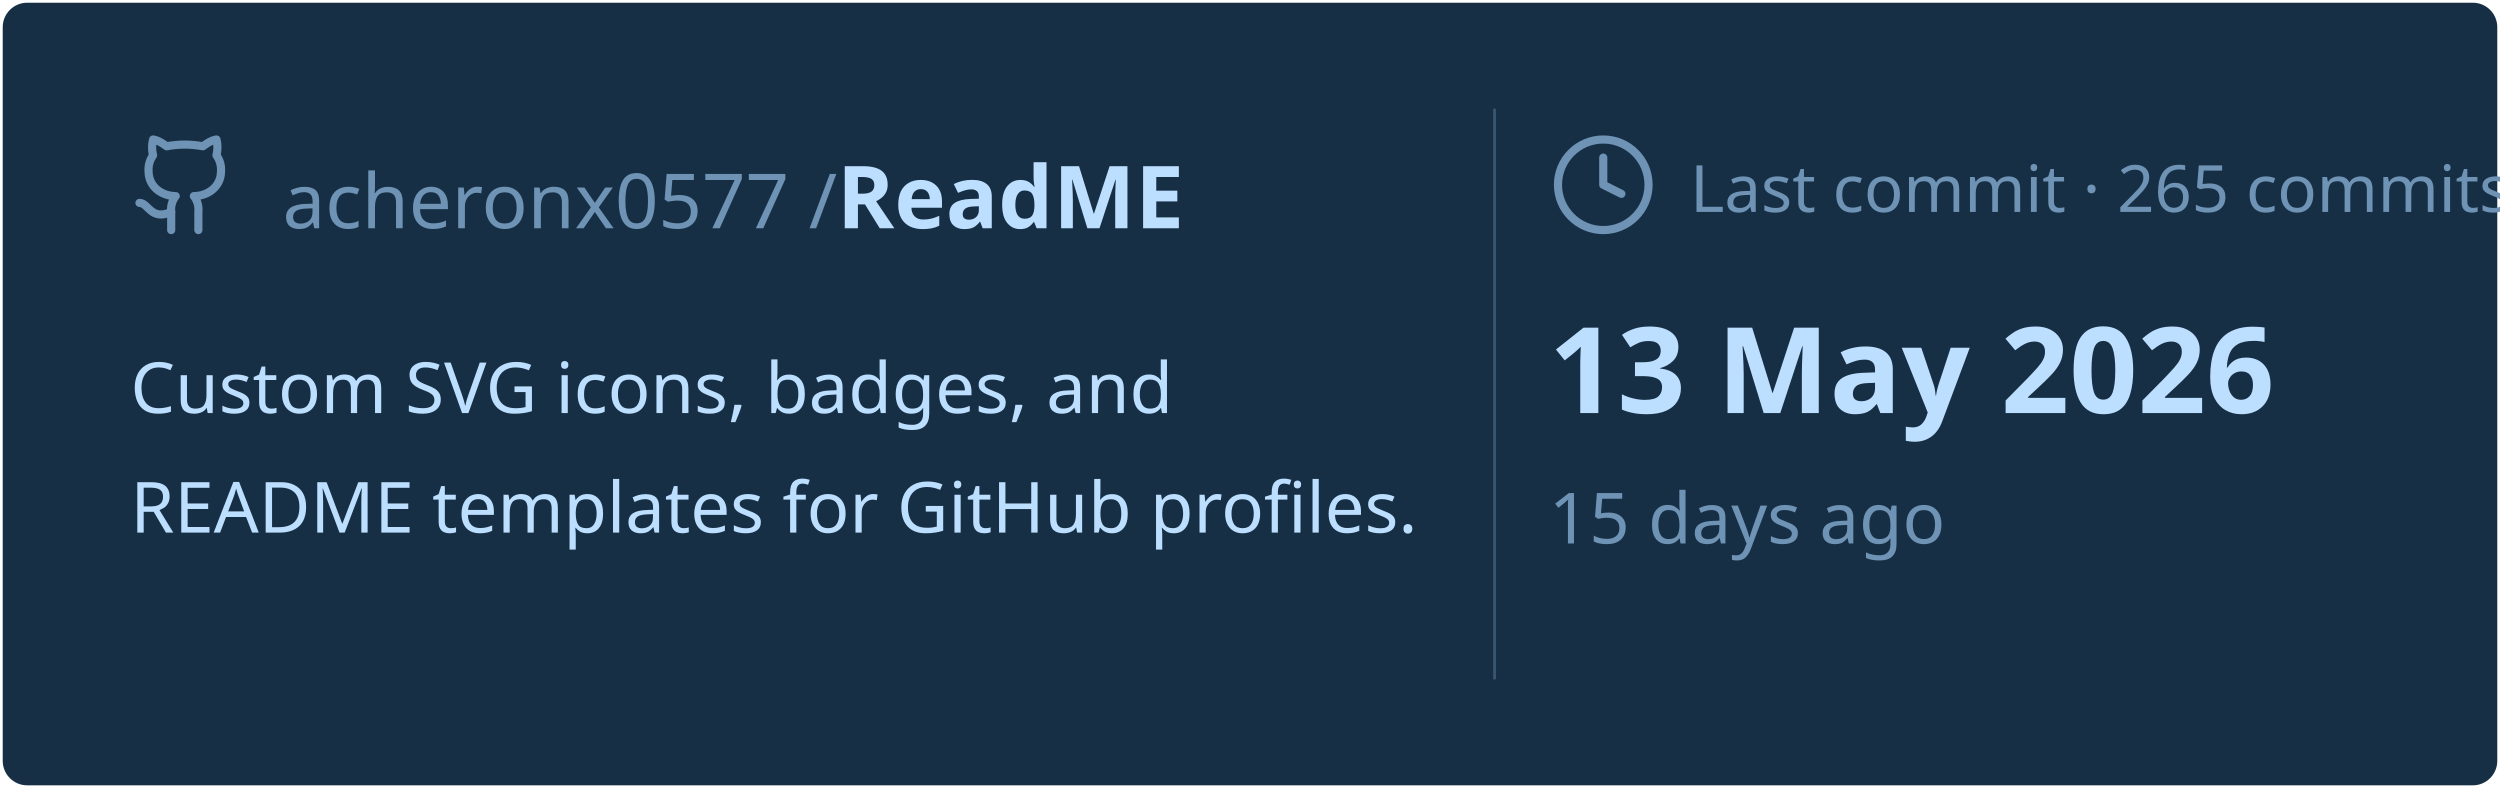
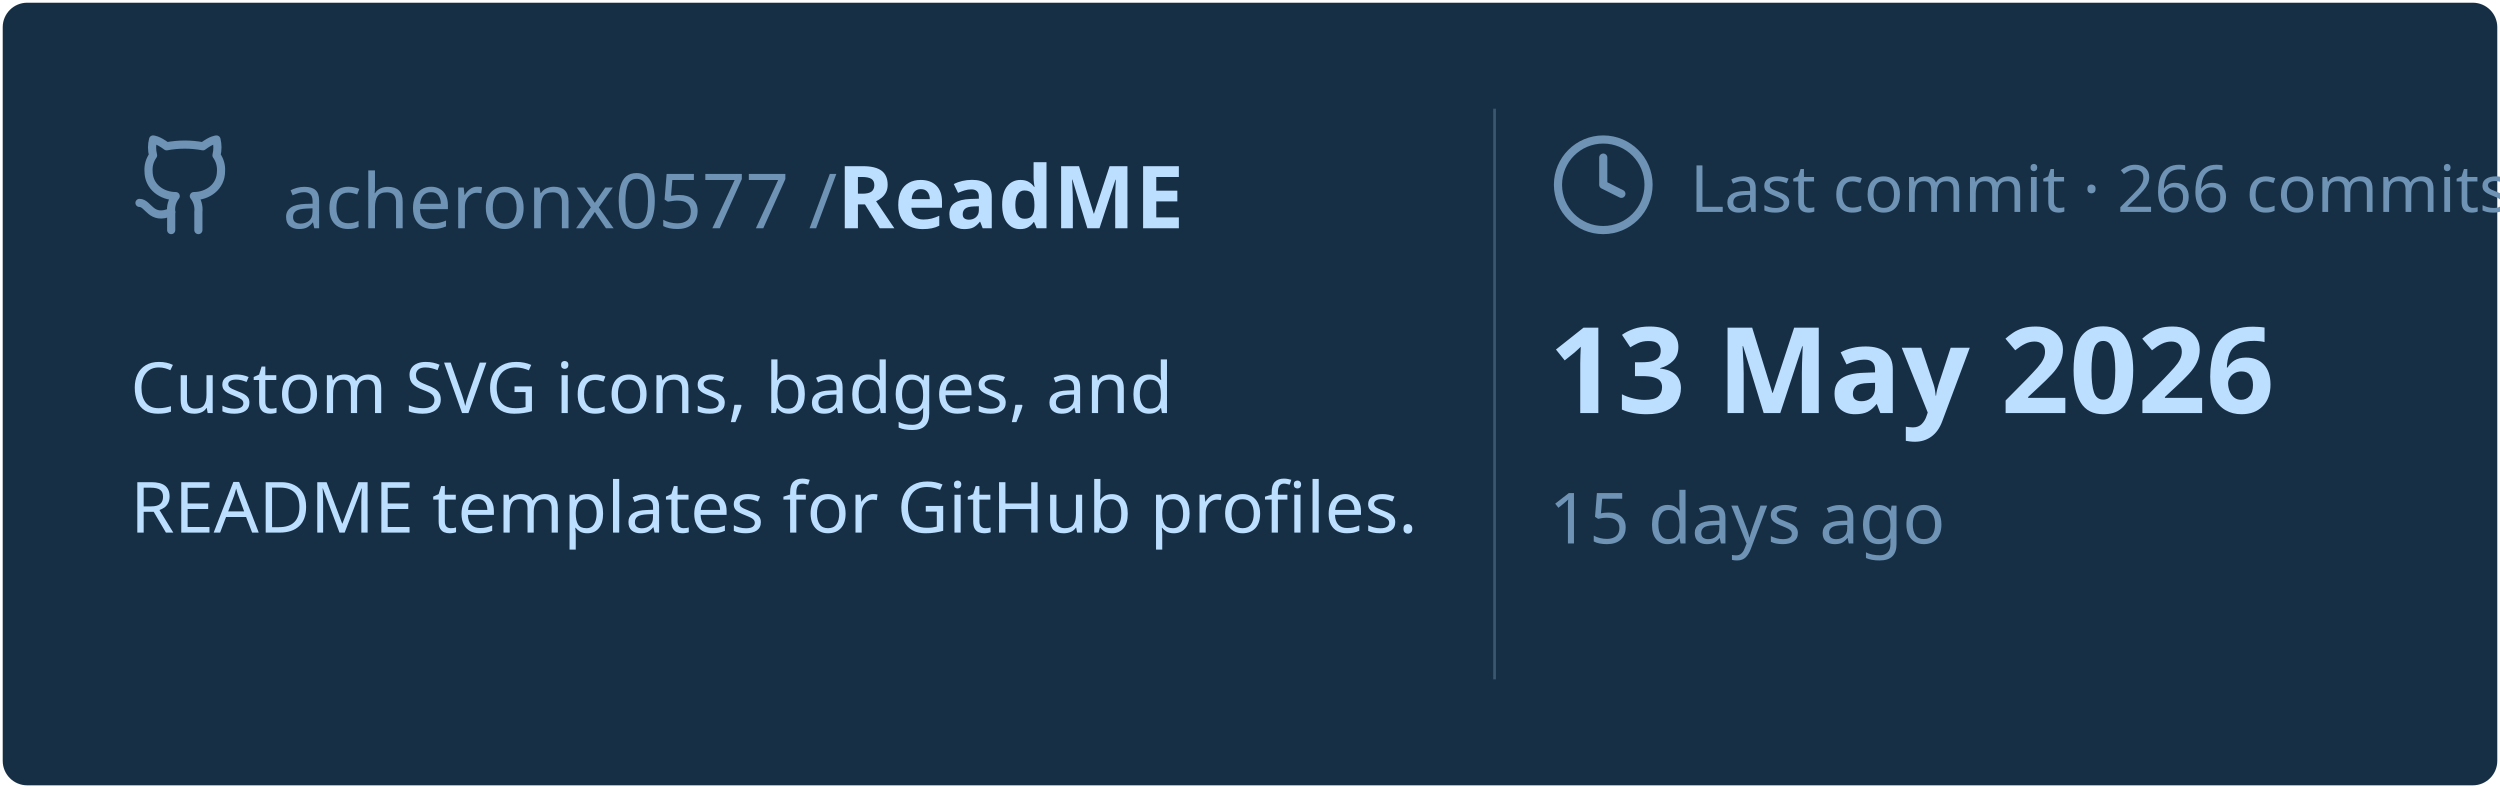
<svg xmlns="http://www.w3.org/2000/svg" viewBox="0 0 460 145" width="460px" height="145px">
  <rect stroke="#000000" stroke-opacity="0" fill="#172F45" rx="4.5" x="0.5" y="0.5" width="459" height="144" />
  <g transform="translate(24, 42)">
    <svg x="0" y="-18" width="20" height="20" viewBox="0 0 24 24" fill="none" stroke="#6E93B5" stroke-width="1.8" stroke-linecap="round" stroke-linejoin="round">
      <path d="M15 22v-4a4.8 4.8 0 0 0-1-3.5c3 0 6-2 6-5.5.08-1.25-.27-2.48-1-3.5.28-1.15.28-2.35 0-3.5 0 0-1 0-3 1.5-2.64-.5-5.36-.5-8 0C6 2 5 2 5 2c-.3 1.15-.3 2.35 0 3.5A5.403 5.403 0 0 0 4 9c0 3.5 3 5.5 6 5.5-.39.49-.68 1.05-.85 1.65-.17.6-.22 1.23-.15 1.85v4" />
      <path d="M9 18c-4.51 2-5-2-7-2" />
    </svg>
    <text x="28" y="0" font-family="&quot;Segoe UI&quot;, Ubuntu, sans-serif" font-size="14" font-weight="400" fill="#6E93B5">acheronx0577 /</text>
    <text x="130" y="0" font-family="&quot;Segoe UI&quot;, Ubuntu, sans-serif" font-size="16" font-weight="700" fill="#BDDFFF">ReadME</text>
  </g>
  <text x="24" y="76" font-family="&quot;Segoe UI&quot;, Ubuntu, sans-serif" font-size="13" font-weight="400" fill="#BDDFFF">Custom SVG icons, badges, and</text>
  <text x="24" y="98" font-family="&quot;Segoe UI&quot;, Ubuntu, sans-serif" font-size="13" font-weight="400" fill="#BDDFFF">README templates for GitHub profiles.</text>
  <line x1="275" y1="20" x2="275" y2="125" stroke="#6E93B5" stroke-width="0.5" stroke-opacity="0.4" />
  <svg x="285" y="24" width="20" height="20" viewBox="0 0 24 24" fill="none" stroke="#6E93B5" stroke-width="1.8" stroke-linecap="round" stroke-linejoin="round">
    <circle cx="12" cy="12" r="10" />
    <polyline points="12 6 12 12 16 14" />
  </svg>
-   <text x="311" y="39" font-family="&quot;Segoe UI&quot;, Ubuntu, sans-serif" font-size="12" font-weight="400" fill="#6E93B5">Last commit · 265 commits</text>
+   <text x="311" y="39" font-family="&quot;Segoe UI&quot;, Ubuntu, sans-serif" font-size="12" font-weight="400" fill="#6E93B5">Last commit · 266 commits</text>
  <text x="285" y="76" font-family="&quot;Segoe UI&quot;, Ubuntu, sans-serif" font-size="22" font-weight="700" fill="#BDDFFF">13 May 2026</text>
  <text x="285" y="100" font-family="&quot;Segoe UI&quot;, Ubuntu, sans-serif" font-size="13" font-weight="400" fill="#6E93B5">15 days ago</text>
</svg>
